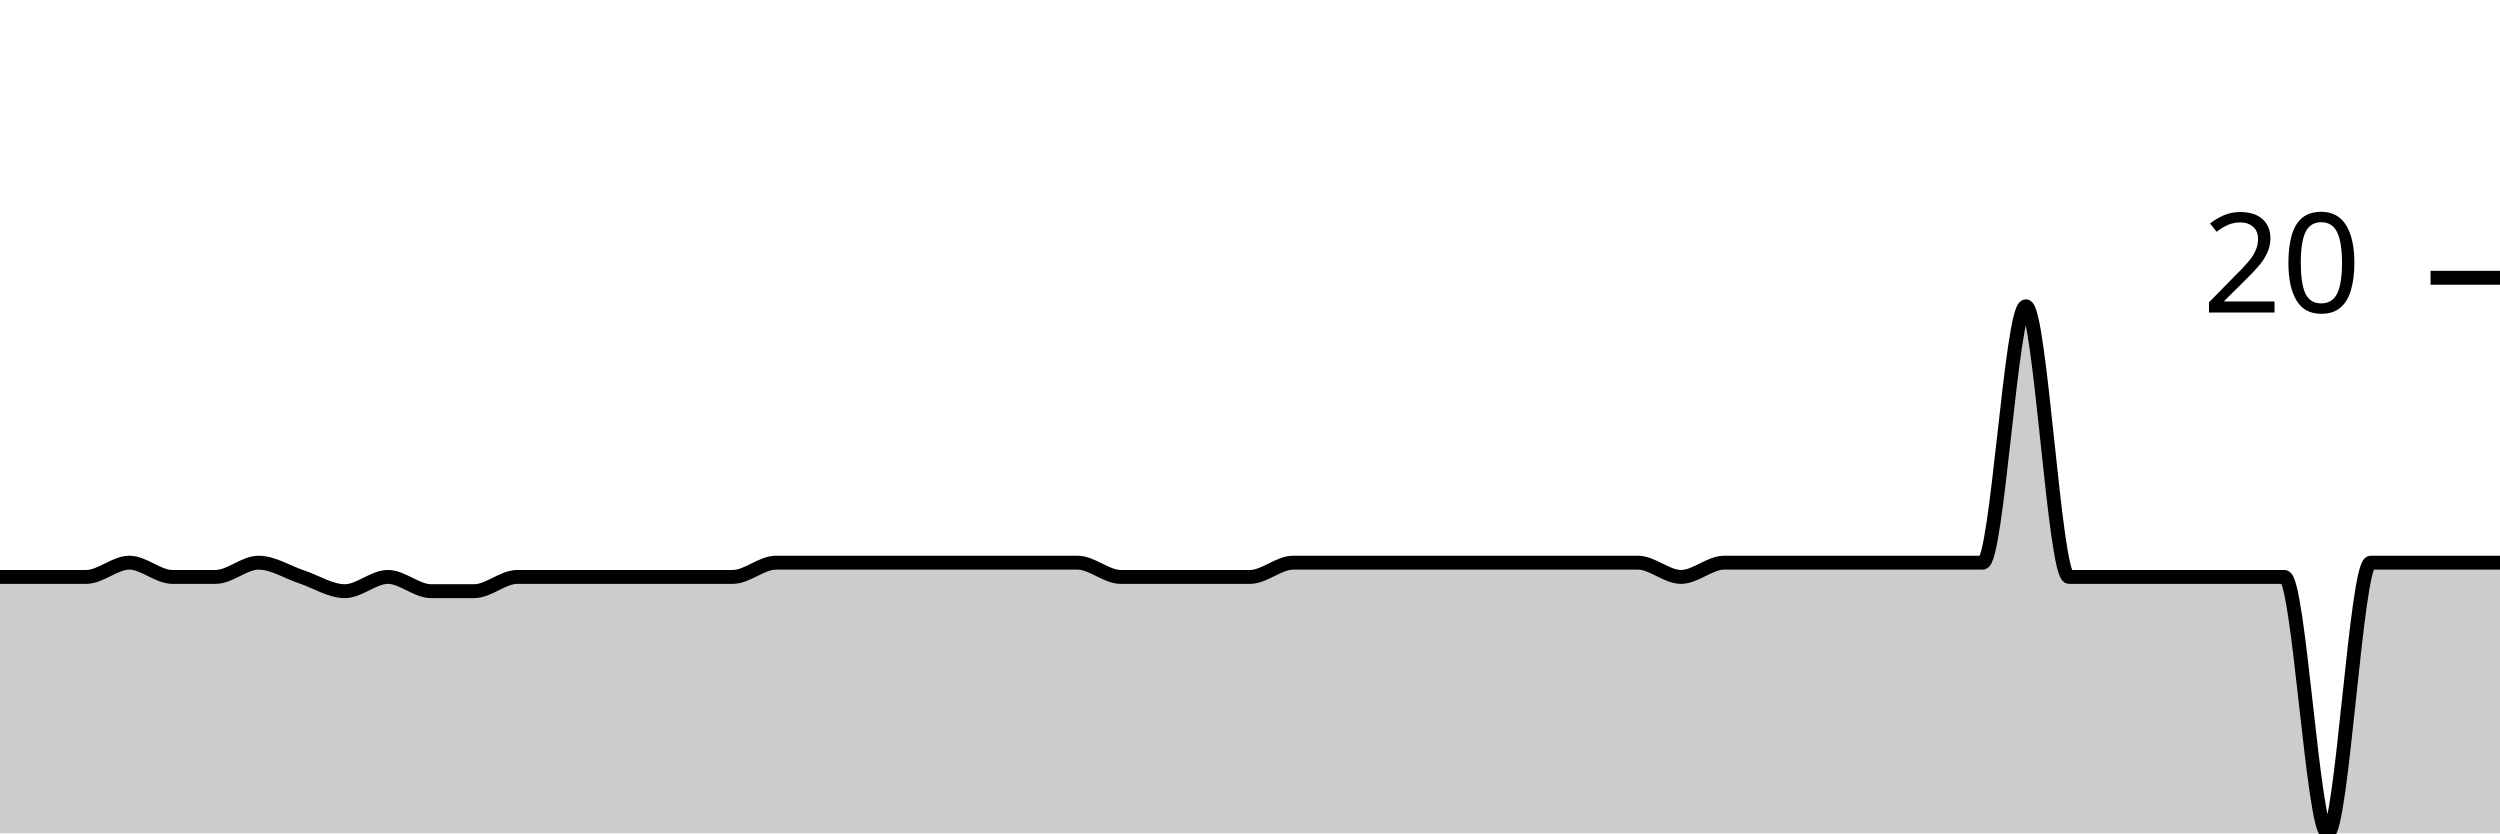
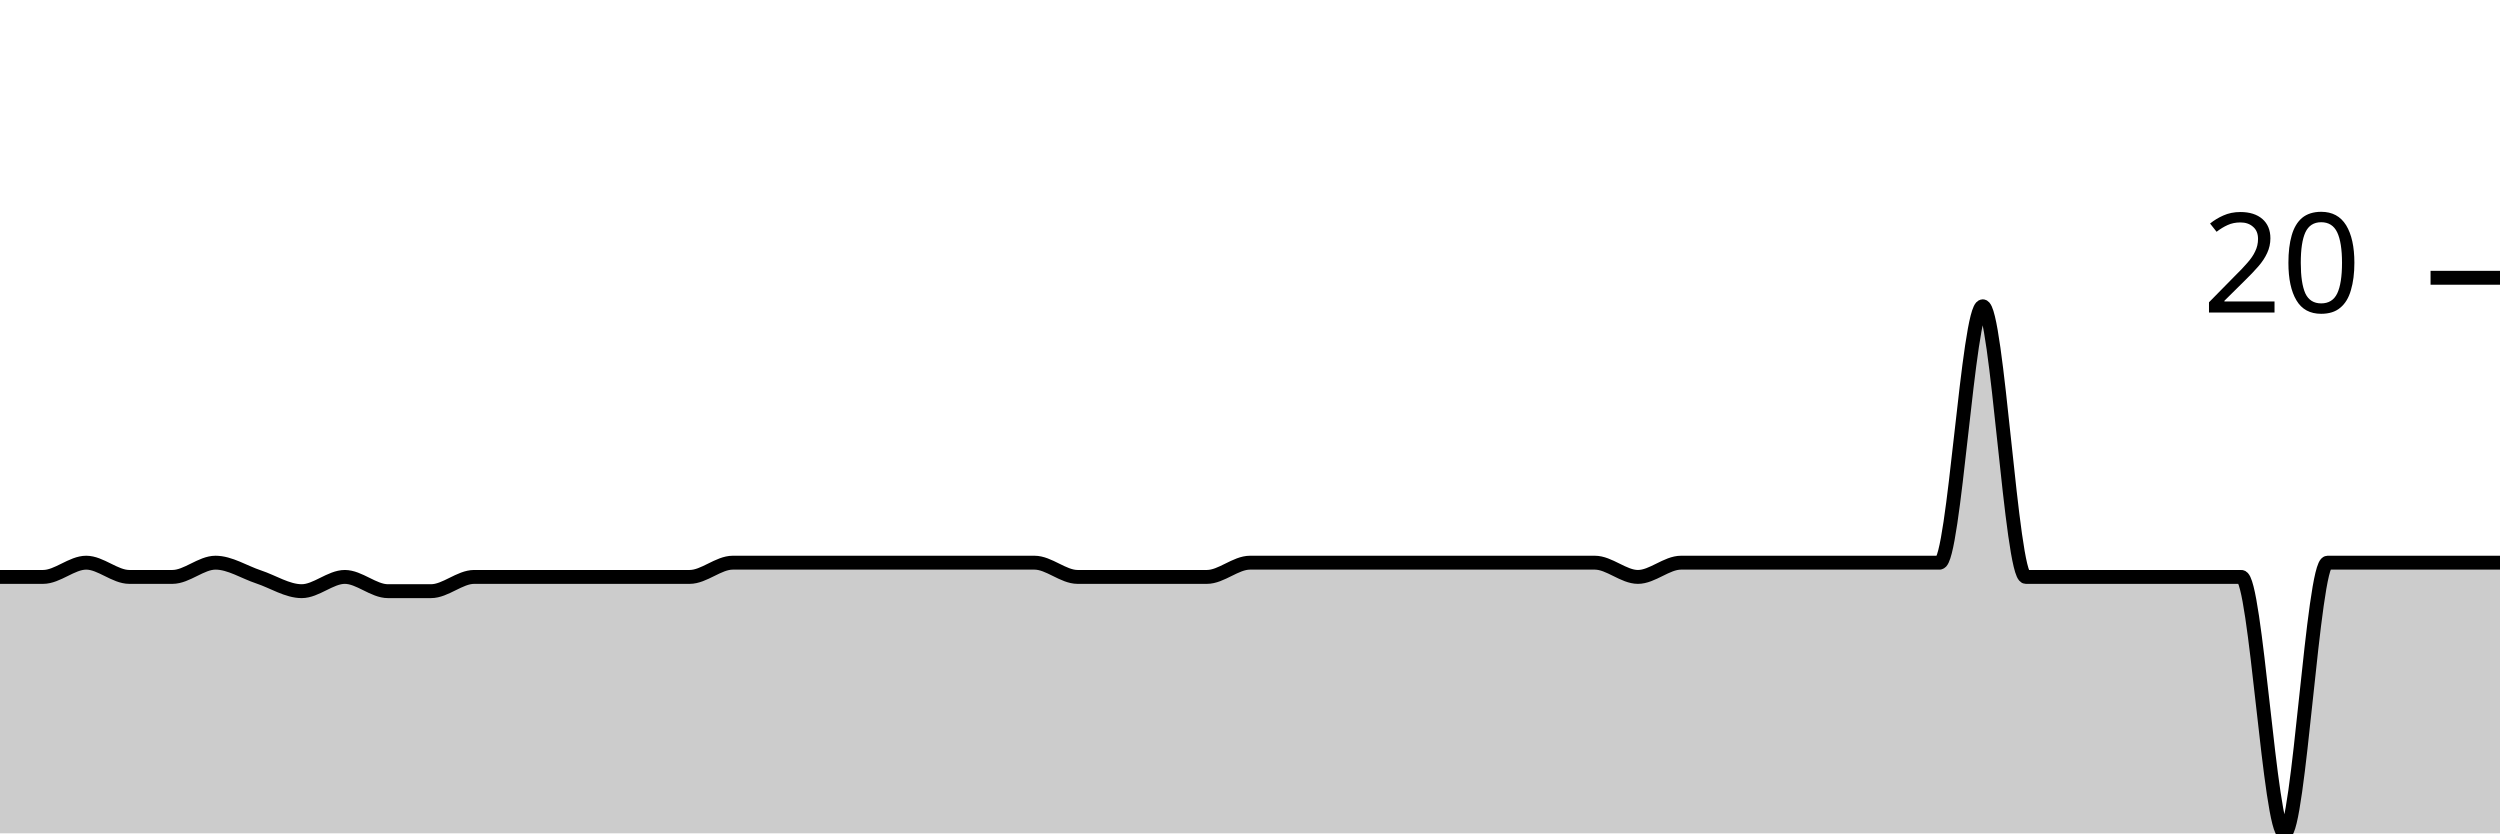
<svg xmlns="http://www.w3.org/2000/svg" viewBox="0 0 180 60">
  <g transform="translate(0,20)">
-     <path class="area" fill="rgba(0, 0, 0, 0.2)" d="M0,21.538C1.034,21.538,2.069,21.538,3.103,21.538C4.138,21.538,5.172,21.538,6.207,21.538C7.241,21.538,8.276,20.513,9.31,20.513C10.345,20.513,11.379,21.538,12.414,21.538C13.448,21.538,14.483,21.538,15.517,21.538C16.552,21.538,17.586,20.513,18.621,20.513C19.655,20.513,20.69,21.197,21.724,21.538C22.759,21.88,23.793,22.564,24.828,22.564C25.862,22.564,26.897,21.538,27.931,21.538C28.966,21.538,30,22.564,31.034,22.564C32.069,22.564,33.103,22.564,34.138,22.564C35.172,22.564,36.207,21.538,37.241,21.538C38.276,21.538,39.31,21.538,40.345,21.538C41.379,21.538,42.414,21.538,43.448,21.538C44.483,21.538,45.517,21.538,46.552,21.538C47.586,21.538,48.621,21.538,49.655,21.538C50.69,21.538,51.724,21.538,52.759,21.538C53.793,21.538,54.828,20.513,55.862,20.513C56.897,20.513,57.931,20.513,58.966,20.513C60,20.513,61.034,20.513,62.069,20.513C63.103,20.513,64.138,20.513,65.172,20.513C66.207,20.513,67.241,20.513,68.276,20.513C69.31,20.513,70.345,20.513,71.379,20.513C72.414,20.513,73.448,20.513,74.483,20.513C75.517,20.513,76.552,20.513,77.586,20.513C78.621,20.513,79.655,21.538,80.69,21.538C81.724,21.538,82.759,21.538,83.793,21.538C84.828,21.538,85.862,21.538,86.897,21.538C87.931,21.538,88.966,21.538,90,21.538C91.034,21.538,92.069,20.513,93.103,20.513C94.138,20.513,95.172,20.513,96.207,20.513C97.241,20.513,98.276,20.513,99.31,20.513C100.345,20.513,101.379,20.513,102.414,20.513C103.448,20.513,104.483,20.513,105.517,20.513C106.552,20.513,107.586,20.513,108.621,20.513C109.655,20.513,110.69,20.513,111.724,20.513C112.759,20.513,113.793,20.513,114.828,20.513C115.862,20.513,116.897,20.513,117.931,20.513C118.966,20.513,120,21.538,121.034,21.538C122.069,21.538,123.103,20.513,124.138,20.513C125.172,20.513,126.207,20.513,127.241,20.513C128.276,20.513,129.31,20.513,130.345,20.513C131.379,20.513,132.414,20.513,133.448,20.513C134.483,20.513,135.517,20.513,136.552,20.513C137.586,20.513,138.621,20.513,139.655,20.513C140.69,20.513,141.724,20.513,142.759,20.513C143.793,20.513,144.828,2.051,145.862,2.051C146.897,2.051,147.931,21.538,148.966,21.538C150,21.538,151.034,21.538,152.069,21.538C153.103,21.538,154.138,21.538,155.172,21.538C156.207,21.538,157.241,21.538,158.276,21.538C159.31,21.538,160.345,21.538,161.379,21.538C162.414,21.538,163.448,21.538,164.483,21.538C165.517,21.538,166.552,40,167.586,40C168.621,40,169.655,20.513,170.69,20.513C171.724,20.513,172.759,20.513,173.793,20.513C174.828,20.513,175.862,20.513,176.897,20.513C177.931,20.513,178.966,20.513,180,20.513L180,40C178.966,40,177.931,40,176.897,40C175.862,40,174.828,40,173.793,40C172.759,40,171.724,40,170.69,40C169.655,40,168.621,40,167.586,40C166.552,40,165.517,40,164.483,40C163.448,40,162.414,40,161.379,40C160.345,40,159.31,40,158.276,40C157.241,40,156.207,40,155.172,40C154.138,40,153.103,40,152.069,40C151.034,40,150,40,148.966,40C147.931,40,146.897,40,145.862,40C144.828,40,143.793,40,142.759,40C141.724,40,140.69,40,139.655,40C138.621,40,137.586,40,136.552,40C135.517,40,134.483,40,133.448,40C132.414,40,131.379,40,130.345,40C129.31,40,128.276,40,127.241,40C126.207,40,125.172,40,124.138,40C123.103,40,122.069,40,121.034,40C120,40,118.966,40,117.931,40C116.897,40,115.862,40,114.828,40C113.793,40,112.759,40,111.724,40C110.69,40,109.655,40,108.621,40C107.586,40,106.552,40,105.517,40C104.483,40,103.448,40,102.414,40C101.379,40,100.345,40,99.31,40C98.276,40,97.241,40,96.207,40C95.172,40,94.138,40,93.103,40C92.069,40,91.034,40,90,40C88.966,40,87.931,40,86.897,40C85.862,40,84.828,40,83.793,40C82.759,40,81.724,40,80.69,40C79.655,40,78.621,40,77.586,40C76.552,40,75.517,40,74.483,40C73.448,40,72.414,40,71.379,40C70.345,40,69.31,40,68.276,40C67.241,40,66.207,40,65.172,40C64.138,40,63.103,40,62.069,40C61.034,40,60,40,58.966,40C57.931,40,56.897,40,55.862,40C54.828,40,53.793,40,52.759,40C51.724,40,50.69,40,49.655,40C48.621,40,47.586,40,46.552,40C45.517,40,44.483,40,43.448,40C42.414,40,41.379,40,40.345,40C39.31,40,38.276,40,37.241,40C36.207,40,35.172,40,34.138,40C33.103,40,32.069,40,31.034,40C30,40,28.966,40,27.931,40C26.897,40,25.862,40,24.828,40C23.793,40,22.759,40,21.724,40C20.69,40,19.655,40,18.621,40C17.586,40,16.552,40,15.517,40C14.483,40,13.448,40,12.414,40C11.379,40,10.345,40,9.31,40C8.276,40,7.241,40,6.207,40C5.172,40,4.138,40,3.103,40C2.069,40,1.034,40,0,40Z" />
-     <path class="line" stroke="black" fill="none" d="M0,21.538C1.034,21.538,2.069,21.538,3.103,21.538C4.138,21.538,5.172,21.538,6.207,21.538C7.241,21.538,8.276,20.513,9.31,20.513C10.345,20.513,11.379,21.538,12.414,21.538C13.448,21.538,14.483,21.538,15.517,21.538C16.552,21.538,17.586,20.513,18.621,20.513C19.655,20.513,20.69,21.197,21.724,21.538C22.759,21.88,23.793,22.564,24.828,22.564C25.862,22.564,26.897,21.538,27.931,21.538C28.966,21.538,30,22.564,31.034,22.564C32.069,22.564,33.103,22.564,34.138,22.564C35.172,22.564,36.207,21.538,37.241,21.538C38.276,21.538,39.31,21.538,40.345,21.538C41.379,21.538,42.414,21.538,43.448,21.538C44.483,21.538,45.517,21.538,46.552,21.538C47.586,21.538,48.621,21.538,49.655,21.538C50.69,21.538,51.724,21.538,52.759,21.538C53.793,21.538,54.828,20.513,55.862,20.513C56.897,20.513,57.931,20.513,58.966,20.513C60,20.513,61.034,20.513,62.069,20.513C63.103,20.513,64.138,20.513,65.172,20.513C66.207,20.513,67.241,20.513,68.276,20.513C69.31,20.513,70.345,20.513,71.379,20.513C72.414,20.513,73.448,20.513,74.483,20.513C75.517,20.513,76.552,20.513,77.586,20.513C78.621,20.513,79.655,21.538,80.69,21.538C81.724,21.538,82.759,21.538,83.793,21.538C84.828,21.538,85.862,21.538,86.897,21.538C87.931,21.538,88.966,21.538,90,21.538C91.034,21.538,92.069,20.513,93.103,20.513C94.138,20.513,95.172,20.513,96.207,20.513C97.241,20.513,98.276,20.513,99.31,20.513C100.345,20.513,101.379,20.513,102.414,20.513C103.448,20.513,104.483,20.513,105.517,20.513C106.552,20.513,107.586,20.513,108.621,20.513C109.655,20.513,110.69,20.513,111.724,20.513C112.759,20.513,113.793,20.513,114.828,20.513C115.862,20.513,116.897,20.513,117.931,20.513C118.966,20.513,120,21.538,121.034,21.538C122.069,21.538,123.103,20.513,124.138,20.513C125.172,20.513,126.207,20.513,127.241,20.513C128.276,20.513,129.31,20.513,130.345,20.513C131.379,20.513,132.414,20.513,133.448,20.513C134.483,20.513,135.517,20.513,136.552,20.513C137.586,20.513,138.621,20.513,139.655,20.513C140.69,20.513,141.724,20.513,142.759,20.513C143.793,20.513,144.828,2.051,145.862,2.051C146.897,2.051,147.931,21.538,148.966,21.538C150,21.538,151.034,21.538,152.069,21.538C153.103,21.538,154.138,21.538,155.172,21.538C156.207,21.538,157.241,21.538,158.276,21.538C159.31,21.538,160.345,21.538,161.379,21.538C162.414,21.538,163.448,21.538,164.483,21.538C165.517,21.538,166.552,40,167.586,40C168.621,40,169.655,20.513,170.69,20.513C171.724,20.513,172.759,20.513,173.793,20.513C174.828,20.513,175.862,20.513,176.897,20.513C177.931,20.513,178.966,20.513,180,20.513" />
+     <path class="area" fill="rgba(0, 0, 0, 0.2)" d="M0,21.538C1.034,21.538,2.069,21.538,3.103,21.538C4.138,21.538,5.172,20.513,6.207,20.513C7.241,20.513,8.276,21.538,9.31,21.538C10.345,21.538,11.379,21.538,12.414,21.538C13.448,21.538,14.483,20.513,15.517,20.513C16.552,20.513,17.586,21.197,18.621,21.538C19.655,21.88,20.69,22.564,21.724,22.564C22.759,22.564,23.793,21.538,24.828,21.538C25.862,21.538,26.897,22.564,27.931,22.564C28.966,22.564,30,22.564,31.034,22.564C32.069,22.564,33.103,21.538,34.138,21.538C35.172,21.538,36.207,21.538,37.241,21.538C38.276,21.538,39.31,21.538,40.345,21.538C41.379,21.538,42.414,21.538,43.448,21.538C44.483,21.538,45.517,21.538,46.552,21.538C47.586,21.538,48.621,21.538,49.655,21.538C50.69,21.538,51.724,20.513,52.759,20.513C53.793,20.513,54.828,20.513,55.862,20.513C56.897,20.513,57.931,20.513,58.966,20.513C60,20.513,61.034,20.513,62.069,20.513C63.103,20.513,64.138,20.513,65.172,20.513C66.207,20.513,67.241,20.513,68.276,20.513C69.31,20.513,70.345,20.513,71.379,20.513C72.414,20.513,73.448,20.513,74.483,20.513C75.517,20.513,76.552,21.538,77.586,21.538C78.621,21.538,79.655,21.538,80.69,21.538C81.724,21.538,82.759,21.538,83.793,21.538C84.828,21.538,85.862,21.538,86.897,21.538C87.931,21.538,88.966,20.513,90,20.513C91.034,20.513,92.069,20.513,93.103,20.513C94.138,20.513,95.172,20.513,96.207,20.513C97.241,20.513,98.276,20.513,99.31,20.513C100.345,20.513,101.379,20.513,102.414,20.513C103.448,20.513,104.483,20.513,105.517,20.513C106.552,20.513,107.586,20.513,108.621,20.513C109.655,20.513,110.69,20.513,111.724,20.513C112.759,20.513,113.793,20.513,114.828,20.513C115.862,20.513,116.897,21.538,117.931,21.538C118.966,21.538,120,20.513,121.034,20.513C122.069,20.513,123.103,20.513,124.138,20.513C125.172,20.513,126.207,20.513,127.241,20.513C128.276,20.513,129.31,20.513,130.345,20.513C131.379,20.513,132.414,20.513,133.448,20.513C134.483,20.513,135.517,20.513,136.552,20.513C137.586,20.513,138.621,20.513,139.655,20.513C140.69,20.513,141.724,2.051,142.759,2.051C143.793,2.051,144.828,21.538,145.862,21.538C146.897,21.538,147.931,21.538,148.966,21.538C150,21.538,151.034,21.538,152.069,21.538C153.103,21.538,154.138,21.538,155.172,21.538C156.207,21.538,157.241,21.538,158.276,21.538C159.31,21.538,160.345,21.538,161.379,21.538C162.414,21.538,163.448,40,164.483,40C165.517,40,166.552,20.513,167.586,20.513C168.621,20.513,169.655,20.513,170.69,20.513C171.724,20.513,172.759,20.513,173.793,20.513C174.828,20.513,175.862,20.513,176.897,20.513C177.931,20.513,178.966,20.513,180,20.513L180,40C178.966,40,177.931,40,176.897,40C175.862,40,174.828,40,173.793,40C172.759,40,171.724,40,170.69,40C169.655,40,168.621,40,167.586,40C166.552,40,165.517,40,164.483,40C163.448,40,162.414,40,161.379,40C160.345,40,159.31,40,158.276,40C157.241,40,156.207,40,155.172,40C154.138,40,153.103,40,152.069,40C151.034,40,150,40,148.966,40C147.931,40,146.897,40,145.862,40C144.828,40,143.793,40,142.759,40C141.724,40,140.69,40,139.655,40C138.621,40,137.586,40,136.552,40C135.517,40,134.483,40,133.448,40C132.414,40,131.379,40,130.345,40C129.31,40,128.276,40,127.241,40C126.207,40,125.172,40,124.138,40C123.103,40,122.069,40,121.034,40C120,40,118.966,40,117.931,40C116.897,40,115.862,40,114.828,40C113.793,40,112.759,40,111.724,40C110.69,40,109.655,40,108.621,40C107.586,40,106.552,40,105.517,40C104.483,40,103.448,40,102.414,40C101.379,40,100.345,40,99.31,40C98.276,40,97.241,40,96.207,40C95.172,40,94.138,40,93.103,40C92.069,40,91.034,40,90,40C88.966,40,87.931,40,86.897,40C85.862,40,84.828,40,83.793,40C82.759,40,81.724,40,80.69,40C79.655,40,78.621,40,77.586,40C76.552,40,75.517,40,74.483,40C73.448,40,72.414,40,71.379,40C70.345,40,69.31,40,68.276,40C67.241,40,66.207,40,65.172,40C64.138,40,63.103,40,62.069,40C61.034,40,60,40,58.966,40C57.931,40,56.897,40,55.862,40C54.828,40,53.793,40,52.759,40C51.724,40,50.69,40,49.655,40C48.621,40,47.586,40,46.552,40C45.517,40,44.483,40,43.448,40C42.414,40,41.379,40,40.345,40C39.31,40,38.276,40,37.241,40C36.207,40,35.172,40,34.138,40C33.103,40,32.069,40,31.034,40C30,40,28.966,40,27.931,40C26.897,40,25.862,40,24.828,40C23.793,40,22.759,40,21.724,40C20.69,40,19.655,40,18.621,40C17.586,40,16.552,40,15.517,40C14.483,40,13.448,40,12.414,40C11.379,40,10.345,40,9.31,40C8.276,40,7.241,40,6.207,40C5.172,40,4.138,40,3.103,40C2.069,40,1.034,40,0,40Z" />
+     <path class="line" stroke="black" fill="none" d="M0,21.538C1.034,21.538,2.069,21.538,3.103,21.538C4.138,21.538,5.172,20.513,6.207,20.513C7.241,20.513,8.276,21.538,9.31,21.538C10.345,21.538,11.379,21.538,12.414,21.538C13.448,21.538,14.483,20.513,15.517,20.513C16.552,20.513,17.586,21.197,18.621,21.538C19.655,21.88,20.69,22.564,21.724,22.564C22.759,22.564,23.793,21.538,24.828,21.538C25.862,21.538,26.897,22.564,27.931,22.564C28.966,22.564,30,22.564,31.034,22.564C32.069,22.564,33.103,21.538,34.138,21.538C35.172,21.538,36.207,21.538,37.241,21.538C38.276,21.538,39.31,21.538,40.345,21.538C41.379,21.538,42.414,21.538,43.448,21.538C44.483,21.538,45.517,21.538,46.552,21.538C47.586,21.538,48.621,21.538,49.655,21.538C50.69,21.538,51.724,20.513,52.759,20.513C53.793,20.513,54.828,20.513,55.862,20.513C56.897,20.513,57.931,20.513,58.966,20.513C60,20.513,61.034,20.513,62.069,20.513C63.103,20.513,64.138,20.513,65.172,20.513C66.207,20.513,67.241,20.513,68.276,20.513C69.31,20.513,70.345,20.513,71.379,20.513C72.414,20.513,73.448,20.513,74.483,20.513C75.517,20.513,76.552,21.538,77.586,21.538C78.621,21.538,79.655,21.538,80.69,21.538C81.724,21.538,82.759,21.538,83.793,21.538C84.828,21.538,85.862,21.538,86.897,21.538C87.931,21.538,88.966,20.513,90,20.513C91.034,20.513,92.069,20.513,93.103,20.513C94.138,20.513,95.172,20.513,96.207,20.513C97.241,20.513,98.276,20.513,99.31,20.513C100.345,20.513,101.379,20.513,102.414,20.513C103.448,20.513,104.483,20.513,105.517,20.513C106.552,20.513,107.586,20.513,108.621,20.513C109.655,20.513,110.69,20.513,111.724,20.513C112.759,20.513,113.793,20.513,114.828,20.513C115.862,20.513,116.897,21.538,117.931,21.538C118.966,21.538,120,20.513,121.034,20.513C122.069,20.513,123.103,20.513,124.138,20.513C125.172,20.513,126.207,20.513,127.241,20.513C128.276,20.513,129.31,20.513,130.345,20.513C131.379,20.513,132.414,20.513,133.448,20.513C134.483,20.513,135.517,20.513,136.552,20.513C137.586,20.513,138.621,20.513,139.655,20.513C140.69,20.513,141.724,2.051,142.759,2.051C143.793,2.051,144.828,21.538,145.862,21.538C146.897,21.538,147.931,21.538,148.966,21.538C150,21.538,151.034,21.538,152.069,21.538C153.103,21.538,154.138,21.538,155.172,21.538C156.207,21.538,157.241,21.538,158.276,21.538C159.31,21.538,160.345,21.538,161.379,21.538C162.414,21.538,163.448,40,164.483,40C165.517,40,166.552,20.513,167.586,20.513C168.621,20.513,169.655,20.513,170.69,20.513C171.724,20.513,172.759,20.513,173.793,20.513C174.828,20.513,175.862,20.513,176.897,20.513C177.931,20.513,178.966,20.513,180,20.513" />
    <path class="axis-ceiling" stroke-width="1" stroke="black" fill="none" d="M175,0L180,0" />
    <text class="axis-ceiling-label" font-family="sans-serif" text-anchor="end" font-size="10px" x="170" y="2.5">20</text>
  </g>
</svg>
